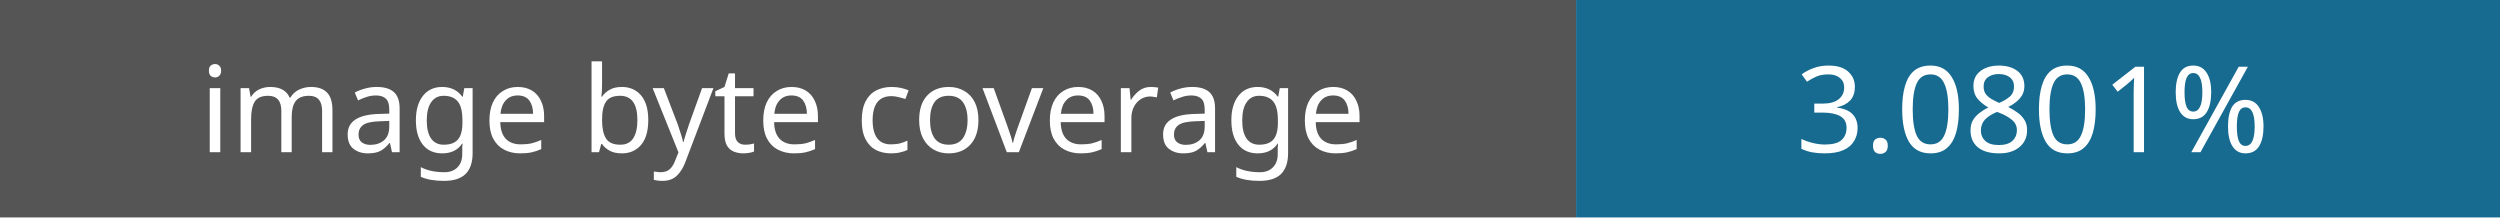
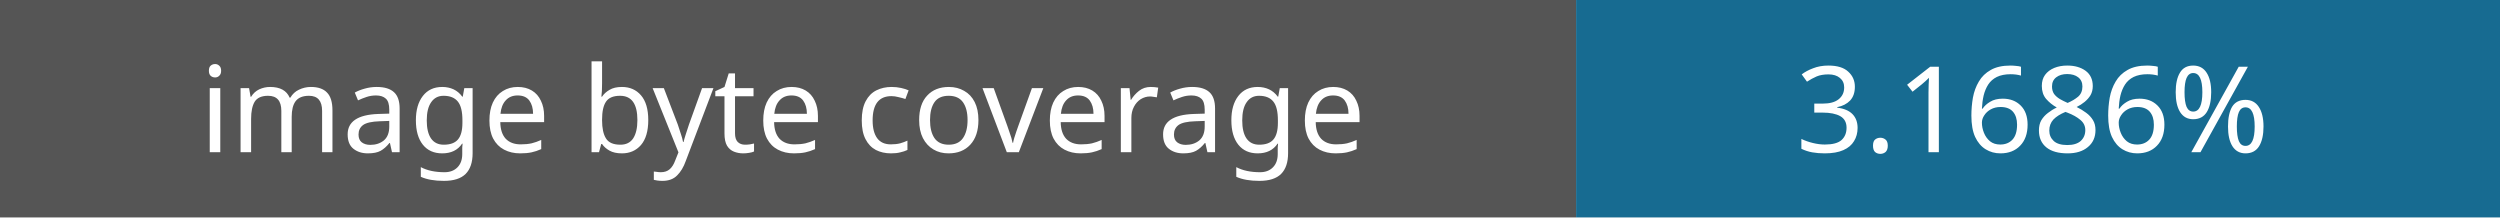
- <svg xmlns="http://www.w3.org/2000/svg" width="230" height="20" role="img" aria-label="Image coverage: 3.0801%">
+ <svg xmlns="http://www.w3.org/2000/svg" width="230" height="20" role="img" aria-label="Image coverage: 3.1686%">
  <rect width="145" height="20" fill="#555" />
  <rect x="145" width="85" height="20" fill="#176b91" />
  <g fill="#fff" font-family="Verdana,sans-serif" font-size="11" text-anchor="middle">
    <text x="72" y="14">image byte coverage</text>
-     <text x="187" y="14">3.0801%</text>
+     <text x="187" y="14">3.1686%</text>
  </g>
</svg>
